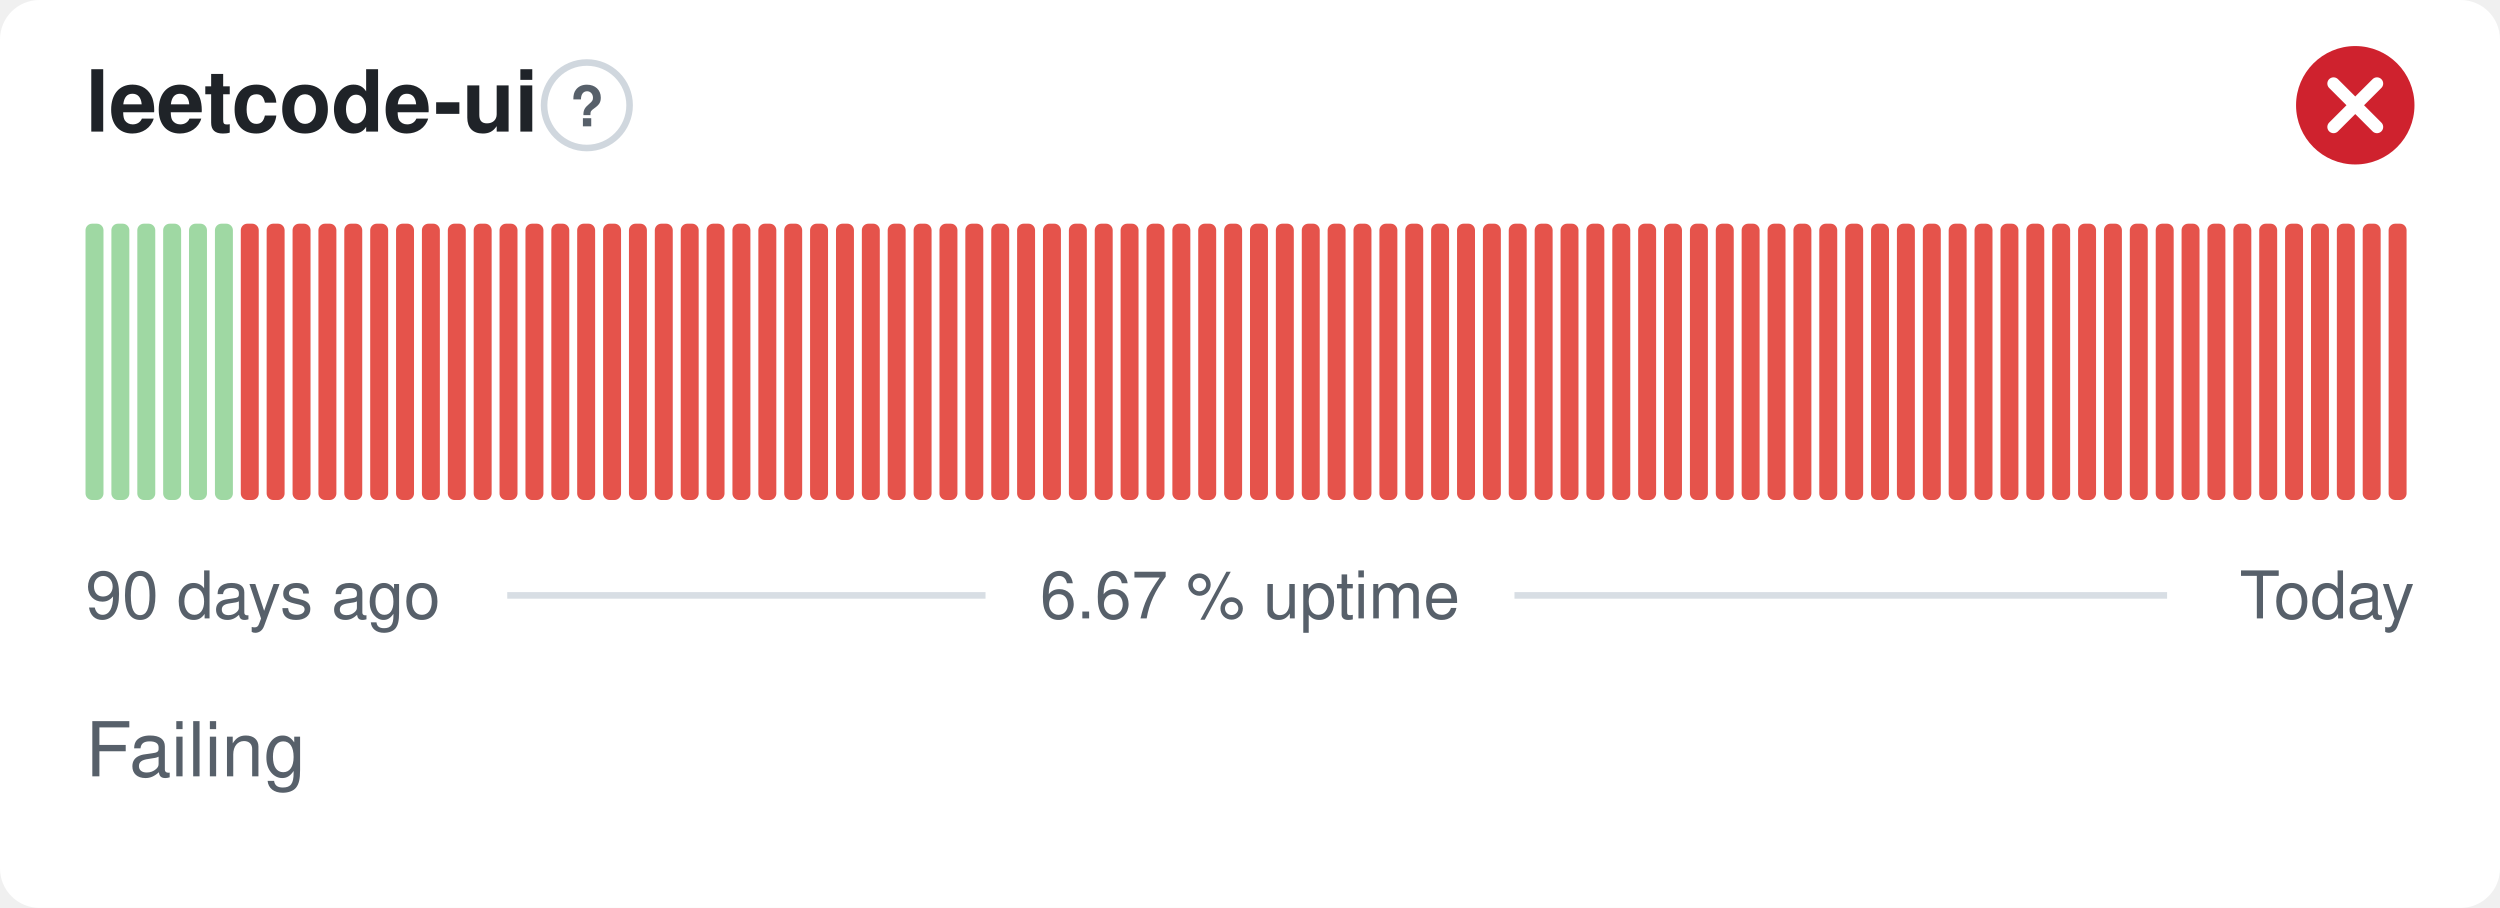
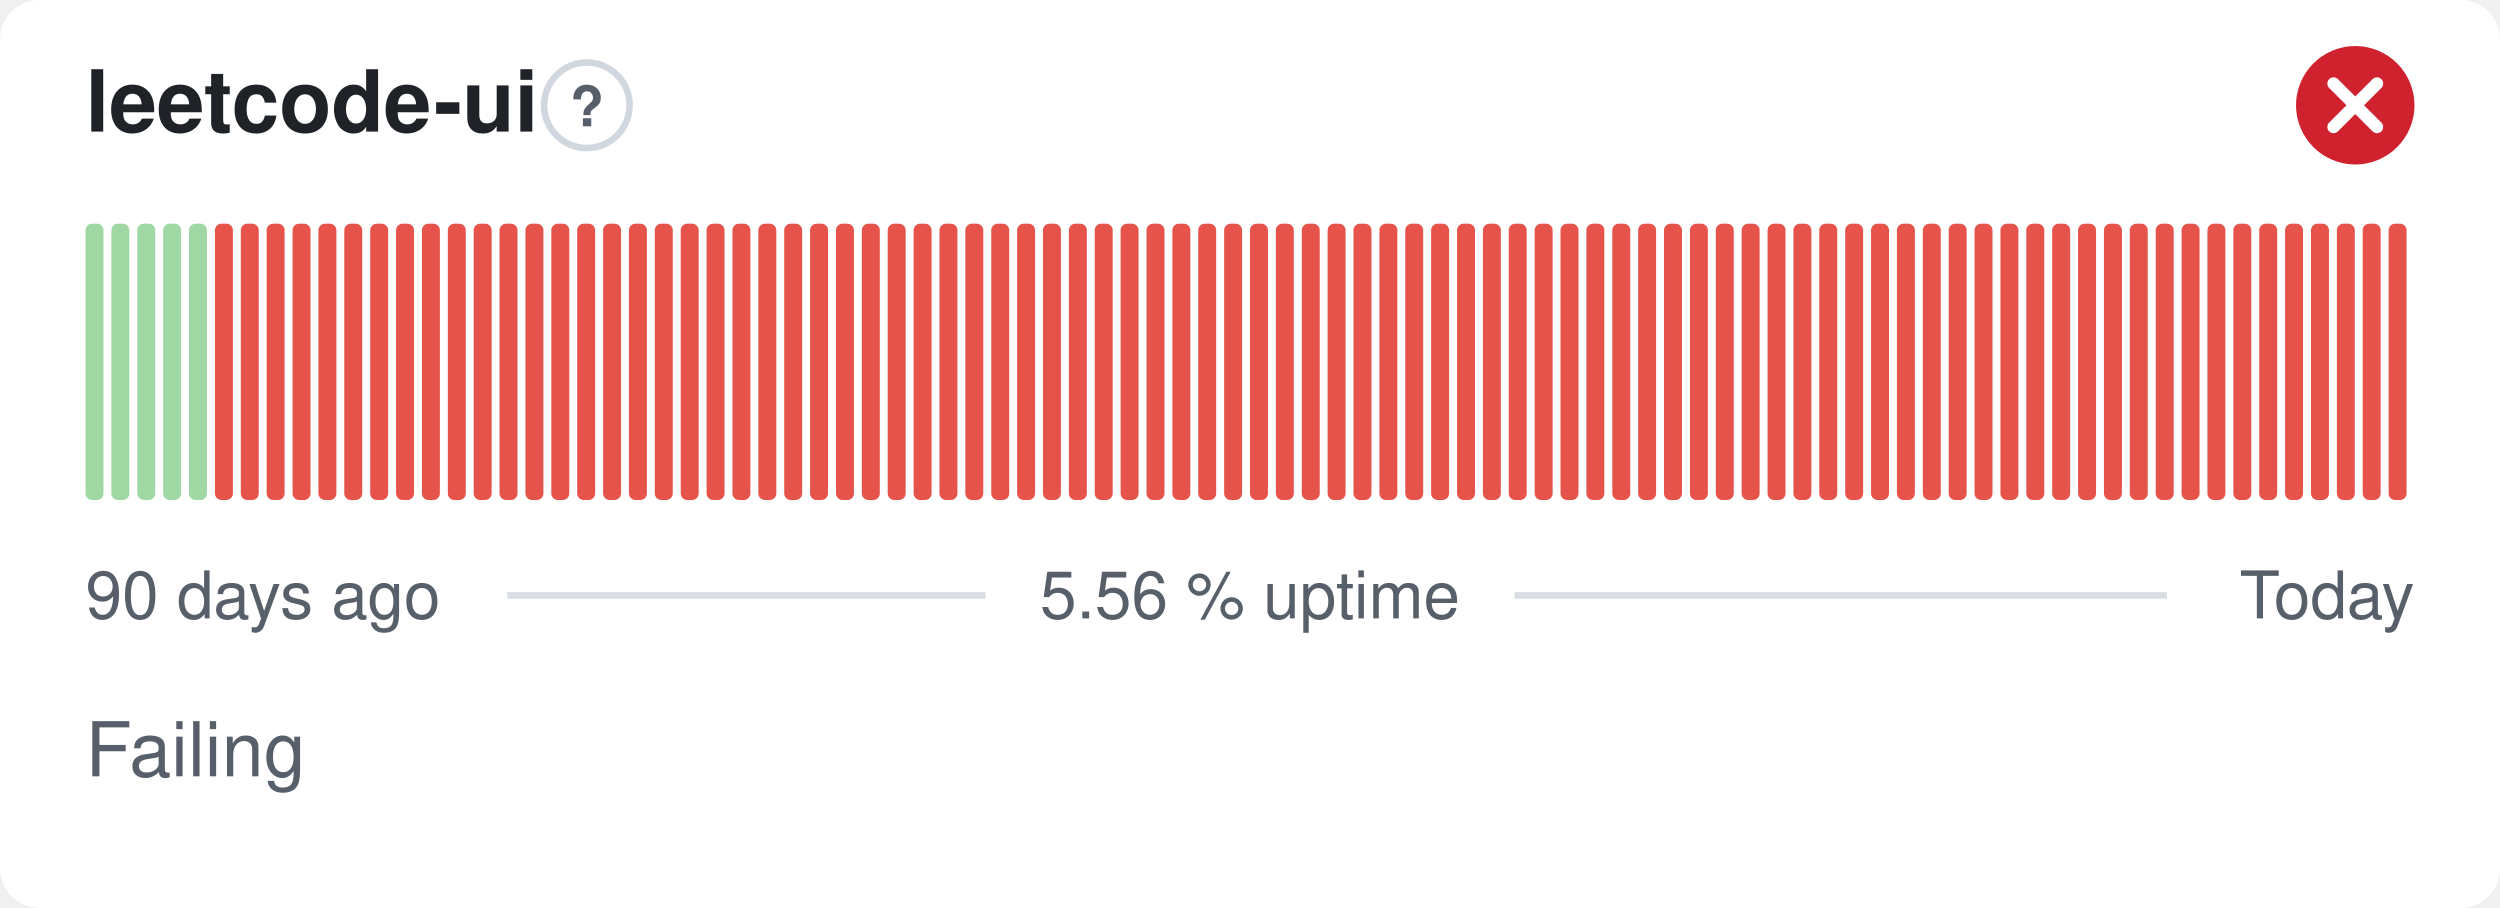
- <svg xmlns="http://www.w3.org/2000/svg" width="380" height="138" viewBox="0 0 380 138" role="img" aria-label="leetcode-ui: Failing, 6.67 % uptime over the last 90 days" font-family="-apple-system,BlinkMacSystemFont,'Segoe UI',Helvetica,Arial,sans-serif">
+ <svg xmlns="http://www.w3.org/2000/svg" width="380" height="138" viewBox="0 0 380 138" role="img" aria-label="leetcode-ui: Failing, 5.56 % uptime over the last 90 days" font-family="-apple-system,BlinkMacSystemFont,'Segoe UI',Helvetica,Arial,sans-serif">
  <style>
    @media (prefers-color-scheme: dark) {
      .bg { fill: #0d1117 }
      .title { fill: #e6edf3 }
      .muted { fill: #8b949e }
      .hint { stroke: #30363d }
      .rule { stroke: #30363d }
      .nodata { fill: #21262d }
    }
  </style>
  <rect class="bg" width="380" height="138" rx="6" fill="#ffffff" />
  <text class="title" x="13" y="20" font-size="13" font-weight="600" fill="#1f2328">leetcode-ui</text>
  <circle class="hint" cx="89.2" cy="16" r="6.5" fill="none" stroke="#d0d7de" stroke-width="1" />
  <text class="muted" x="89.2" y="19.2" text-anchor="middle" font-size="8.5" font-weight="700" fill="#57606a">?</text>
  <circle cx="358" cy="16" r="9" fill="#cf222e" />
  <path d="M354.70 12.70l6.60 6.60M361.30 12.70l-6.60 6.60" fill="none" stroke="#fff" stroke-width="1.89" stroke-linecap="round" stroke-linejoin="round" />
  <rect x="13.00" y="34.00" width="2.73" height="42.00" rx="1" fill="#9fd8a3" />
  <rect x="16.93" y="34.00" width="2.73" height="42.00" rx="1" fill="#9fd8a3" />
  <rect x="20.87" y="34.00" width="2.73" height="42.00" rx="1" fill="#9fd8a3" />
  <rect x="24.80" y="34.00" width="2.73" height="42.00" rx="1" fill="#9fd8a3" />
  <rect x="28.73" y="34.00" width="2.73" height="42.00" rx="1" fill="#9fd8a3" />
-   <rect x="32.67" y="34.00" width="2.73" height="42.00" rx="1" fill="#9fd8a3" />
+   <rect x="32.67" y="34.00" width="2.73" height="42.00" rx="1" fill="#e5534b" />
  <rect x="36.60" y="34.00" width="2.73" height="42.00" rx="1" fill="#e5534b" />
  <rect x="40.53" y="34.00" width="2.73" height="42.00" rx="1" fill="#e5534b" />
  <rect x="44.47" y="34.00" width="2.73" height="42.00" rx="1" fill="#e5534b" />
  <rect x="48.40" y="34.00" width="2.73" height="42.00" rx="1" fill="#e5534b" />
  <rect x="52.33" y="34.00" width="2.73" height="42.00" rx="1" fill="#e5534b" />
  <rect x="56.27" y="34.00" width="2.73" height="42.00" rx="1" fill="#e5534b" />
  <rect x="60.20" y="34.00" width="2.73" height="42.00" rx="1" fill="#e5534b" />
  <rect x="64.13" y="34.00" width="2.73" height="42.00" rx="1" fill="#e5534b" />
  <rect x="68.07" y="34.00" width="2.73" height="42.00" rx="1" fill="#e5534b" />
  <rect x="72.00" y="34.00" width="2.73" height="42.00" rx="1" fill="#e5534b" />
  <rect x="75.93" y="34.00" width="2.73" height="42.00" rx="1" fill="#e5534b" />
  <rect x="79.87" y="34.00" width="2.73" height="42.00" rx="1" fill="#e5534b" />
  <rect x="83.80" y="34.00" width="2.73" height="42.00" rx="1" fill="#e5534b" />
  <rect x="87.73" y="34.00" width="2.73" height="42.00" rx="1" fill="#e5534b" />
  <rect x="91.67" y="34.00" width="2.73" height="42.00" rx="1" fill="#e5534b" />
  <rect x="95.60" y="34.00" width="2.73" height="42.00" rx="1" fill="#e5534b" />
  <rect x="99.53" y="34.00" width="2.73" height="42.00" rx="1" fill="#e5534b" />
  <rect x="103.47" y="34.00" width="2.73" height="42.00" rx="1" fill="#e5534b" />
  <rect x="107.40" y="34.00" width="2.73" height="42.00" rx="1" fill="#e5534b" />
  <rect x="111.33" y="34.00" width="2.73" height="42.00" rx="1" fill="#e5534b" />
  <rect x="115.27" y="34.00" width="2.73" height="42.00" rx="1" fill="#e5534b" />
  <rect x="119.20" y="34.00" width="2.73" height="42.00" rx="1" fill="#e5534b" />
  <rect x="123.13" y="34.00" width="2.73" height="42.00" rx="1" fill="#e5534b" />
  <rect x="127.07" y="34.00" width="2.73" height="42.00" rx="1" fill="#e5534b" />
  <rect x="131.00" y="34.00" width="2.73" height="42.00" rx="1" fill="#e5534b" />
  <rect x="134.93" y="34.00" width="2.73" height="42.00" rx="1" fill="#e5534b" />
  <rect x="138.87" y="34.00" width="2.73" height="42.00" rx="1" fill="#e5534b" />
  <rect x="142.80" y="34.00" width="2.73" height="42.00" rx="1" fill="#e5534b" />
  <rect x="146.73" y="34.00" width="2.73" height="42.00" rx="1" fill="#e5534b" />
  <rect x="150.67" y="34.00" width="2.73" height="42.00" rx="1" fill="#e5534b" />
  <rect x="154.60" y="34.00" width="2.73" height="42.00" rx="1" fill="#e5534b" />
  <rect x="158.53" y="34.00" width="2.73" height="42.00" rx="1" fill="#e5534b" />
  <rect x="162.47" y="34.00" width="2.73" height="42.00" rx="1" fill="#e5534b" />
  <rect x="166.40" y="34.00" width="2.73" height="42.00" rx="1" fill="#e5534b" />
  <rect x="170.33" y="34.00" width="2.73" height="42.00" rx="1" fill="#e5534b" />
  <rect x="174.27" y="34.00" width="2.73" height="42.00" rx="1" fill="#e5534b" />
  <rect x="178.20" y="34.00" width="2.73" height="42.00" rx="1" fill="#e5534b" />
  <rect x="182.13" y="34.00" width="2.73" height="42.00" rx="1" fill="#e5534b" />
  <rect x="186.07" y="34.00" width="2.73" height="42.00" rx="1" fill="#e5534b" />
  <rect x="190.00" y="34.00" width="2.73" height="42.00" rx="1" fill="#e5534b" />
  <rect x="193.93" y="34.00" width="2.73" height="42.00" rx="1" fill="#e5534b" />
  <rect x="197.87" y="34.00" width="2.73" height="42.00" rx="1" fill="#e5534b" />
  <rect x="201.80" y="34.00" width="2.73" height="42.00" rx="1" fill="#e5534b" />
  <rect x="205.73" y="34.00" width="2.73" height="42.00" rx="1" fill="#e5534b" />
  <rect x="209.67" y="34.00" width="2.73" height="42.00" rx="1" fill="#e5534b" />
  <rect x="213.60" y="34.00" width="2.73" height="42.00" rx="1" fill="#e5534b" />
  <rect x="217.53" y="34.00" width="2.73" height="42.00" rx="1" fill="#e5534b" />
  <rect x="221.47" y="34.00" width="2.73" height="42.00" rx="1" fill="#e5534b" />
  <rect x="225.40" y="34.00" width="2.73" height="42.00" rx="1" fill="#e5534b" />
  <rect x="229.33" y="34.00" width="2.73" height="42.00" rx="1" fill="#e5534b" />
  <rect x="233.27" y="34.00" width="2.73" height="42.00" rx="1" fill="#e5534b" />
  <rect x="237.20" y="34.00" width="2.73" height="42.00" rx="1" fill="#e5534b" />
  <rect x="241.13" y="34.00" width="2.73" height="42.00" rx="1" fill="#e5534b" />
  <rect x="245.07" y="34.00" width="2.73" height="42.00" rx="1" fill="#e5534b" />
  <rect x="249.00" y="34.00" width="2.73" height="42.00" rx="1" fill="#e5534b" />
  <rect x="252.93" y="34.00" width="2.73" height="42.00" rx="1" fill="#e5534b" />
  <rect x="256.87" y="34.00" width="2.73" height="42.00" rx="1" fill="#e5534b" />
  <rect x="260.80" y="34.00" width="2.73" height="42.00" rx="1" fill="#e5534b" />
  <rect x="264.73" y="34.00" width="2.73" height="42.00" rx="1" fill="#e5534b" />
  <rect x="268.67" y="34.00" width="2.73" height="42.00" rx="1" fill="#e5534b" />
  <rect x="272.60" y="34.00" width="2.73" height="42.00" rx="1" fill="#e5534b" />
  <rect x="276.53" y="34.00" width="2.73" height="42.00" rx="1" fill="#e5534b" />
  <rect x="280.47" y="34.00" width="2.73" height="42.00" rx="1" fill="#e5534b" />
  <rect x="284.40" y="34.00" width="2.73" height="42.00" rx="1" fill="#e5534b" />
  <rect x="288.33" y="34.00" width="2.73" height="42.00" rx="1" fill="#e5534b" />
  <rect x="292.27" y="34.00" width="2.73" height="42.00" rx="1" fill="#e5534b" />
  <rect x="296.20" y="34.00" width="2.73" height="42.00" rx="1" fill="#e5534b" />
  <rect x="300.13" y="34.00" width="2.73" height="42.00" rx="1" fill="#e5534b" />
  <rect x="304.07" y="34.00" width="2.73" height="42.00" rx="1" fill="#e5534b" />
  <rect x="308.00" y="34.00" width="2.73" height="42.00" rx="1" fill="#e5534b" />
  <rect x="311.93" y="34.00" width="2.73" height="42.00" rx="1" fill="#e5534b" />
  <rect x="315.87" y="34.00" width="2.73" height="42.00" rx="1" fill="#e5534b" />
  <rect x="319.80" y="34.00" width="2.73" height="42.00" rx="1" fill="#e5534b" />
  <rect x="323.73" y="34.00" width="2.73" height="42.00" rx="1" fill="#e5534b" />
  <rect x="327.67" y="34.00" width="2.73" height="42.00" rx="1" fill="#e5534b" />
  <rect x="331.60" y="34.00" width="2.73" height="42.00" rx="1" fill="#e5534b" />
  <rect x="335.53" y="34.00" width="2.73" height="42.00" rx="1" fill="#e5534b" />
  <rect x="339.47" y="34.00" width="2.73" height="42.00" rx="1" fill="#e5534b" />
  <rect x="343.40" y="34.00" width="2.73" height="42.00" rx="1" fill="#e5534b" />
  <rect x="347.33" y="34.00" width="2.73" height="42.00" rx="1" fill="#e5534b" />
  <rect x="351.27" y="34.00" width="2.73" height="42.00" rx="1" fill="#e5534b" />
  <rect x="355.20" y="34.00" width="2.73" height="42.00" rx="1" fill="#e5534b" />
  <rect x="359.13" y="34.00" width="2.73" height="42.00" rx="1" fill="#e5534b" />
  <rect x="363.07" y="34.00" width="2.73" height="42.00" rx="1" fill="#e5534b" />
  <text class="muted" x="13" y="94" font-size="10" fill="#57606a">90 days ago</text>
-   <text class="muted" x="190" y="94" text-anchor="middle" font-size="10" fill="#57606a">6.67 % uptime</text>
+   <text class="muted" x="190" y="94" text-anchor="middle" font-size="10" fill="#57606a">5.56 % uptime</text>
  <text class="muted" x="367" y="94" text-anchor="end" font-size="10" fill="#57606a">Today</text>
  <line class="rule" x1="77.1" y1="90.5" x2="149.8" y2="90.5" stroke="#d8dee4" stroke-width="1" />
  <line class="rule" x1="230.2" y1="90.5" x2="329.4" y2="90.5" stroke="#d8dee4" stroke-width="1" />
  <text class="muted" x="13" y="118" font-size="11.5" fill="#57606a">Failing</text>
</svg>
